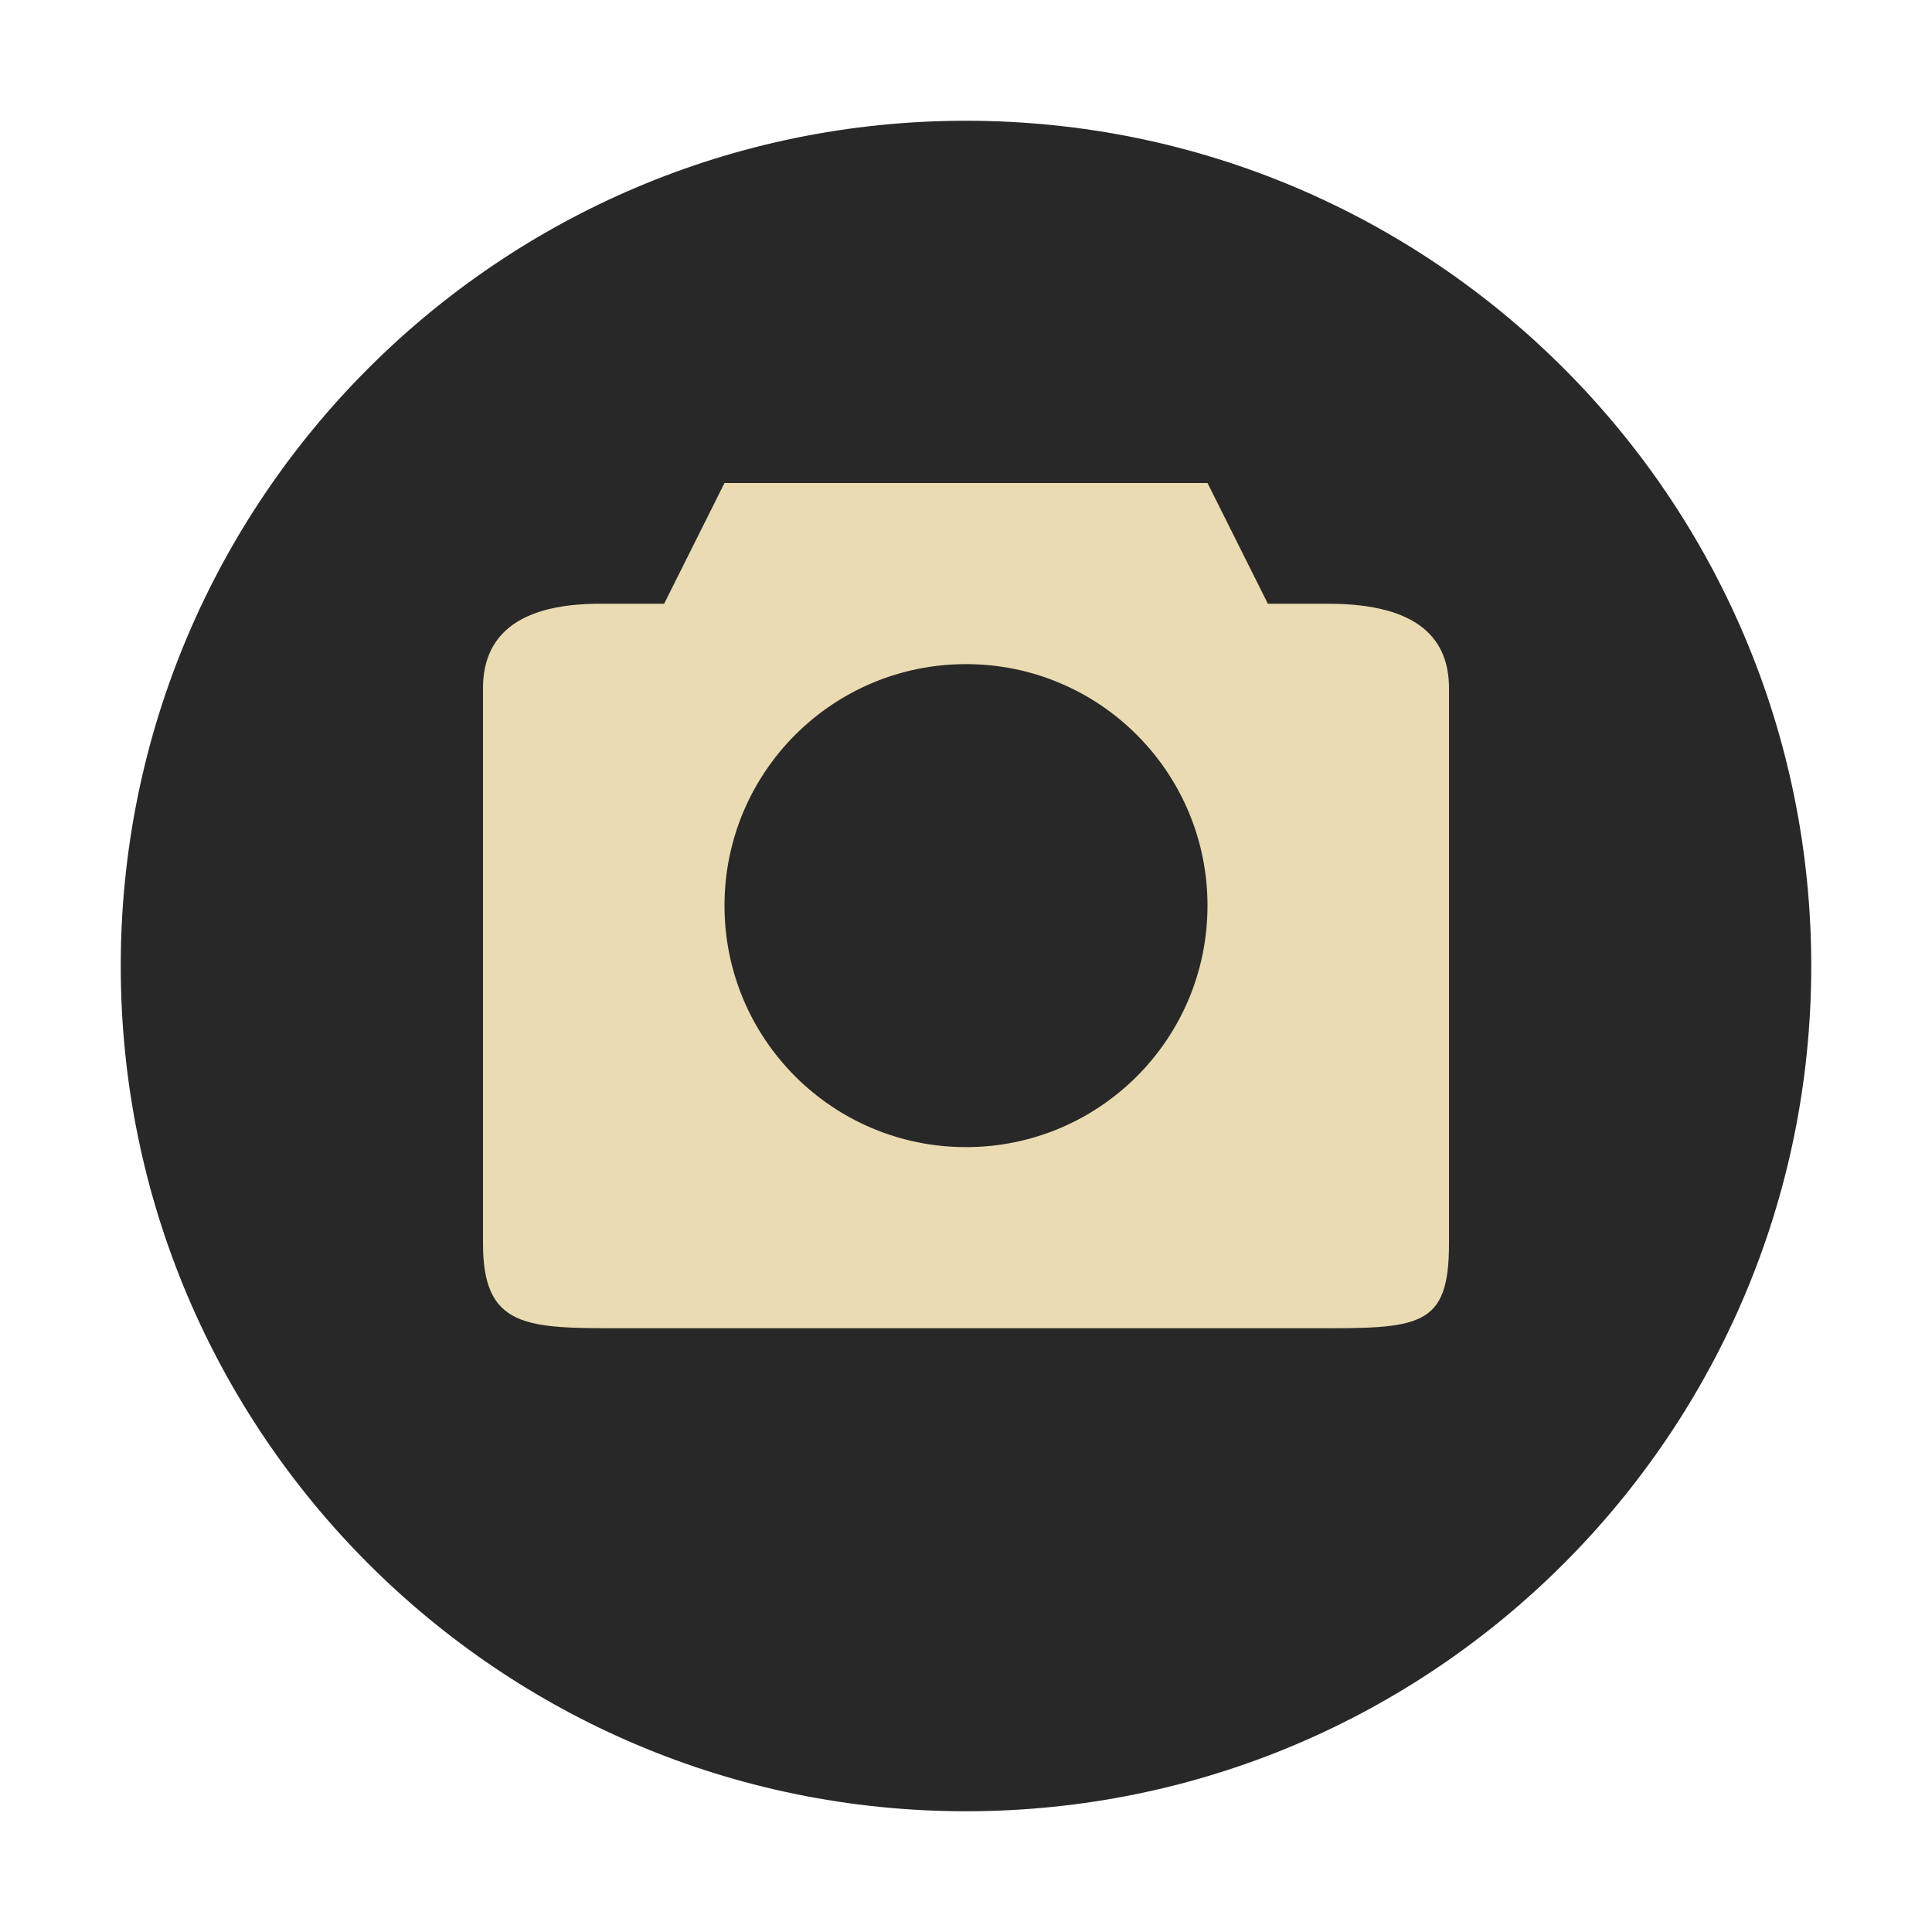
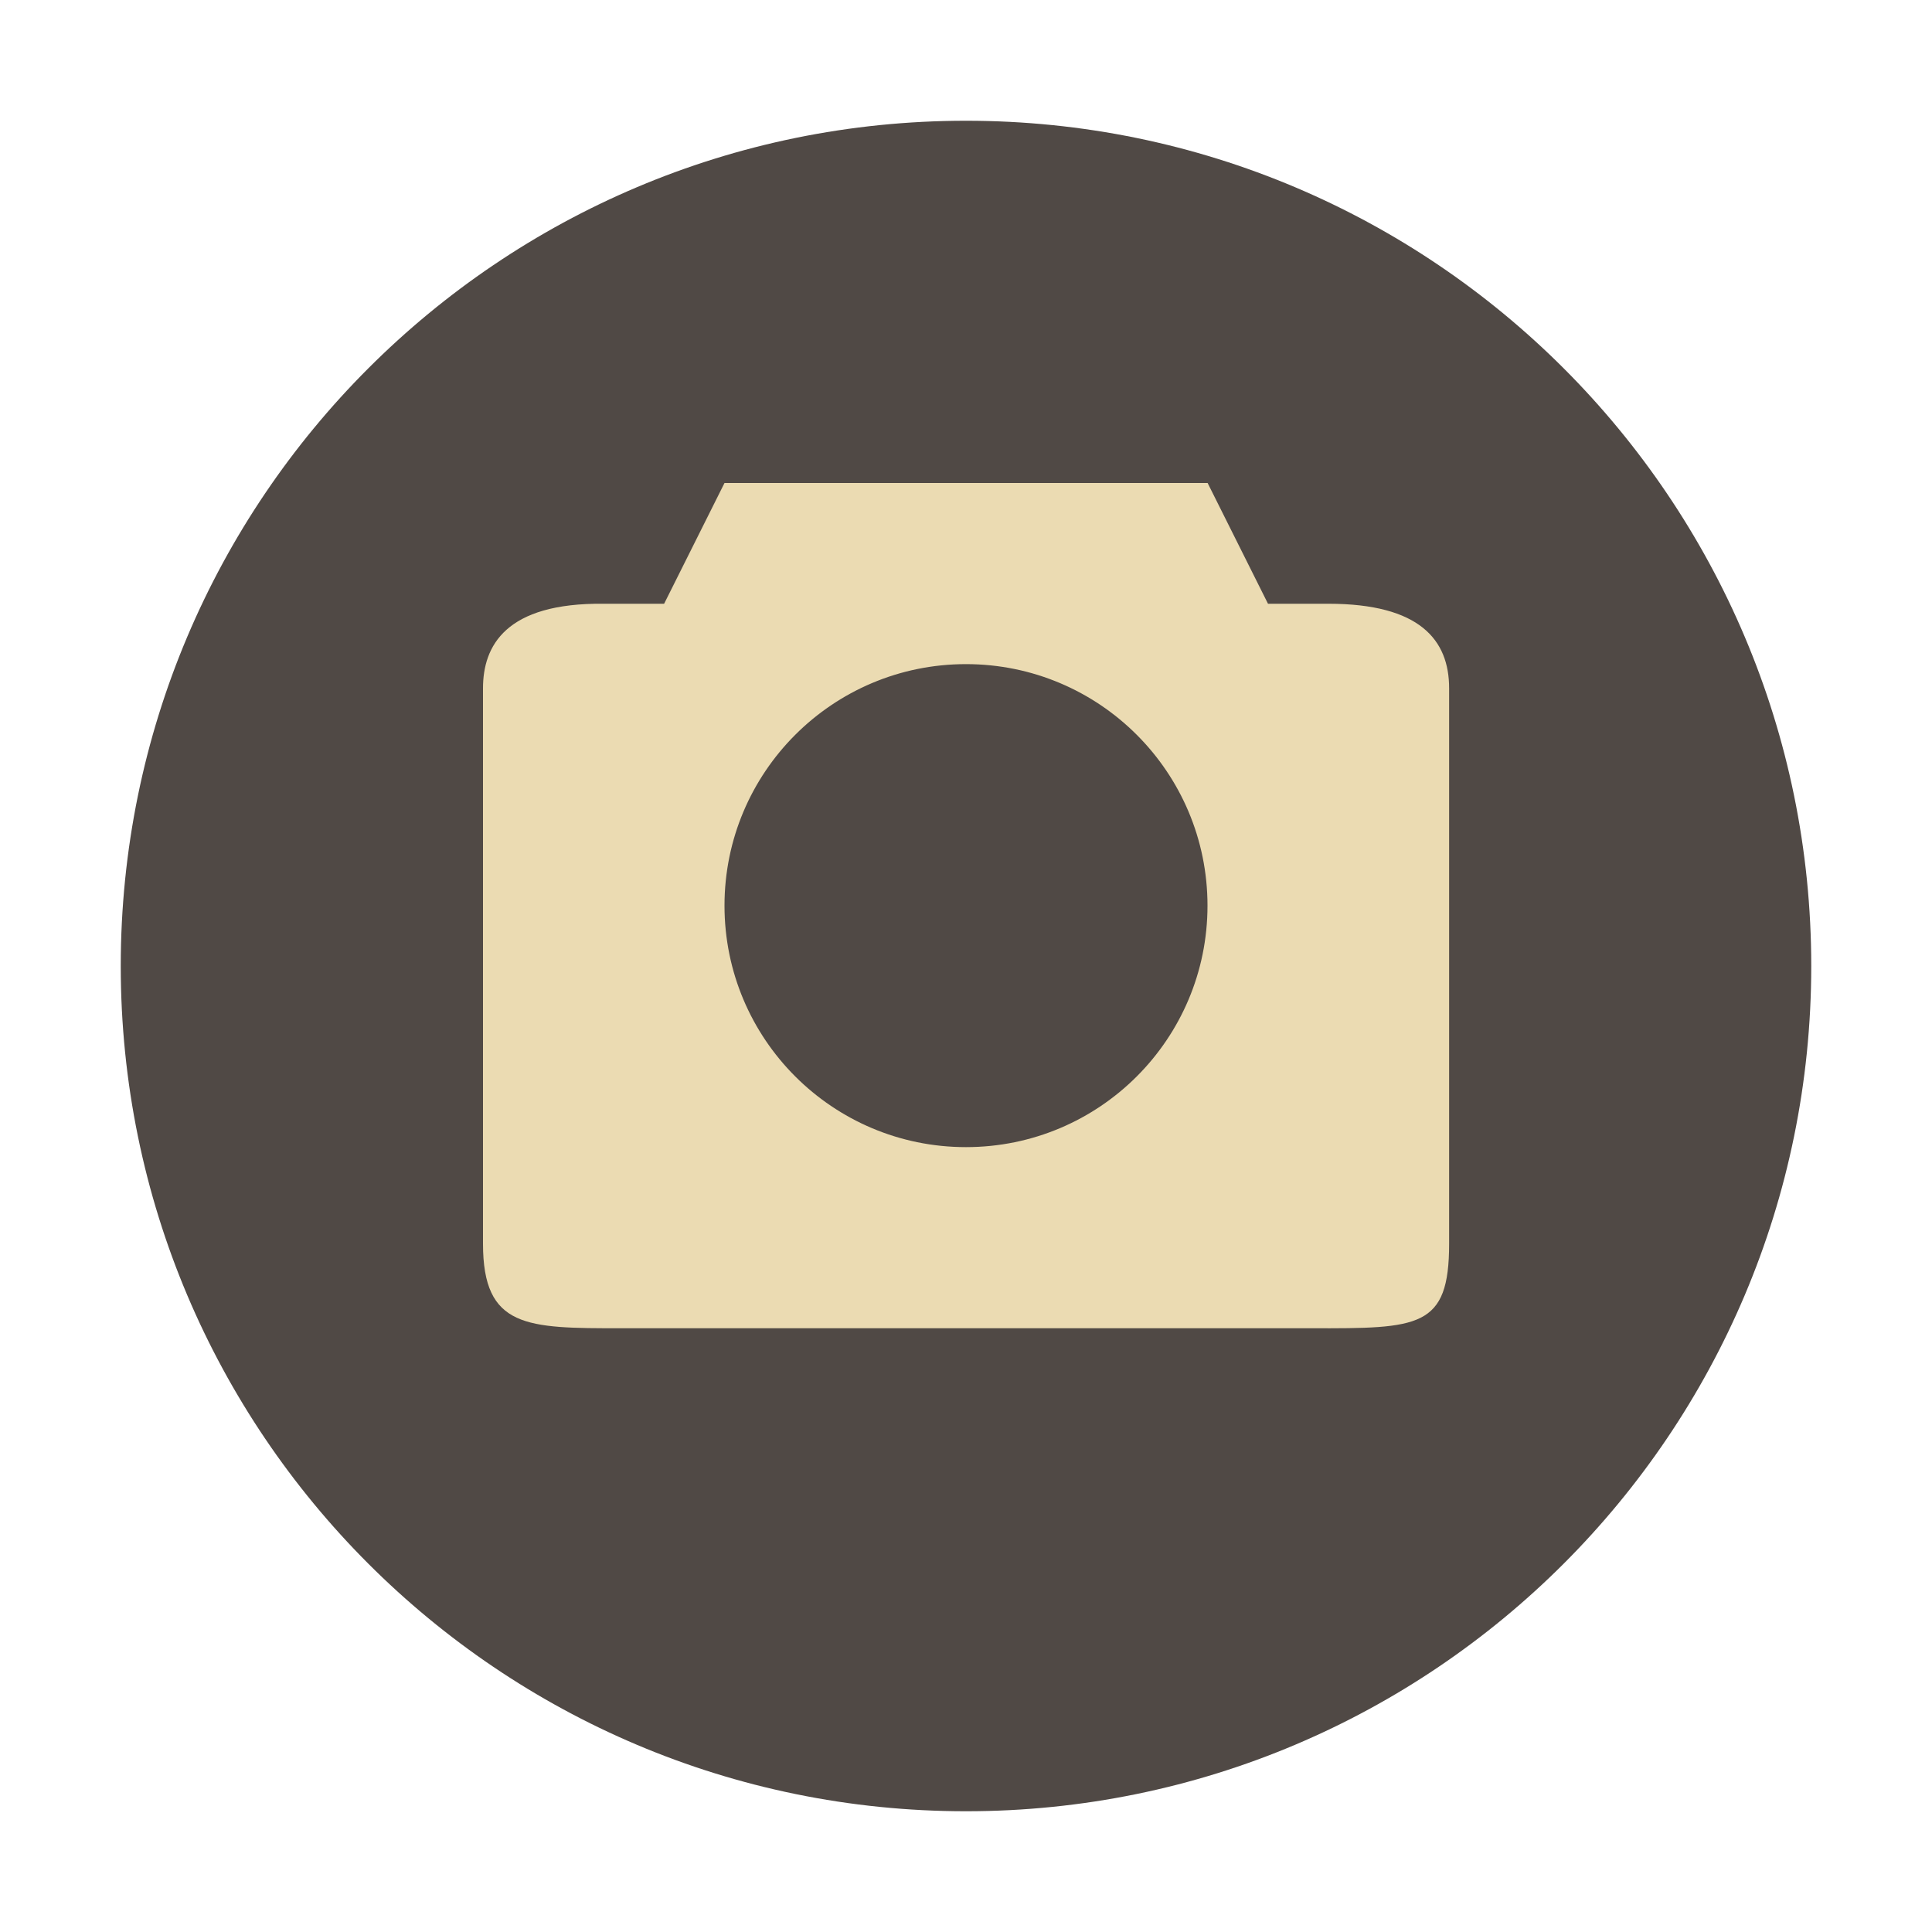
- <svg xmlns="http://www.w3.org/2000/svg" width="16" height="16" version="1.1" viewBox="0 0 16 16">
-   <circle style="fill:#282828" cx="8" cy="8" r="7" />
-   <path style="fill:#ebdbb2" d="m 6,4 -0.5,1 -0.5,0 c -0.814,-0.009 -1,0.35 -1,0.7 l 0,4.6 c 0,0.7 0.363,0.7 1.143,0.7 l 5.715,0 C 11.753,11.002 12,11 12,10.3 l 0,-4.6 c 0,-0.4 -0.242,-0.7 -1,-0.7 l -0.5,0 -0.5,-1 z m 2,1.5 c 1.105,0 2,0.895 2,2 0,1.105 -0.895,2 -2,2 -1.105,0 -2,-0.895 -2,-2 0,-1.105 0.895,-2 2,-2 z" />
+ <svg xmlns="http://www.w3.org/2000/svg" width="16" height="16" version="1.1">
+   <circle cx="8" cy="8" r="7" fill="#504945" />
+   <path d="m6 4-0.5 1h-0.5c-0.814-0.009-1 0.35-1 0.7v4.6c0 0.7 0.363 0.7 1.143 0.7h5.715c0.895 0.002 1.143-1.95e-4 1.143-0.7v-4.6c0-0.4-0.242-0.7-1-0.7h-0.5l-0.5-1zm2 1.5c1.105 0 2 0.895 2 2 0 1.105-0.895 2-2 2-1.105 0-2-0.895-2-2 0-1.105 0.895-2 2-2z" fill="#ebdbb2" />
</svg>
